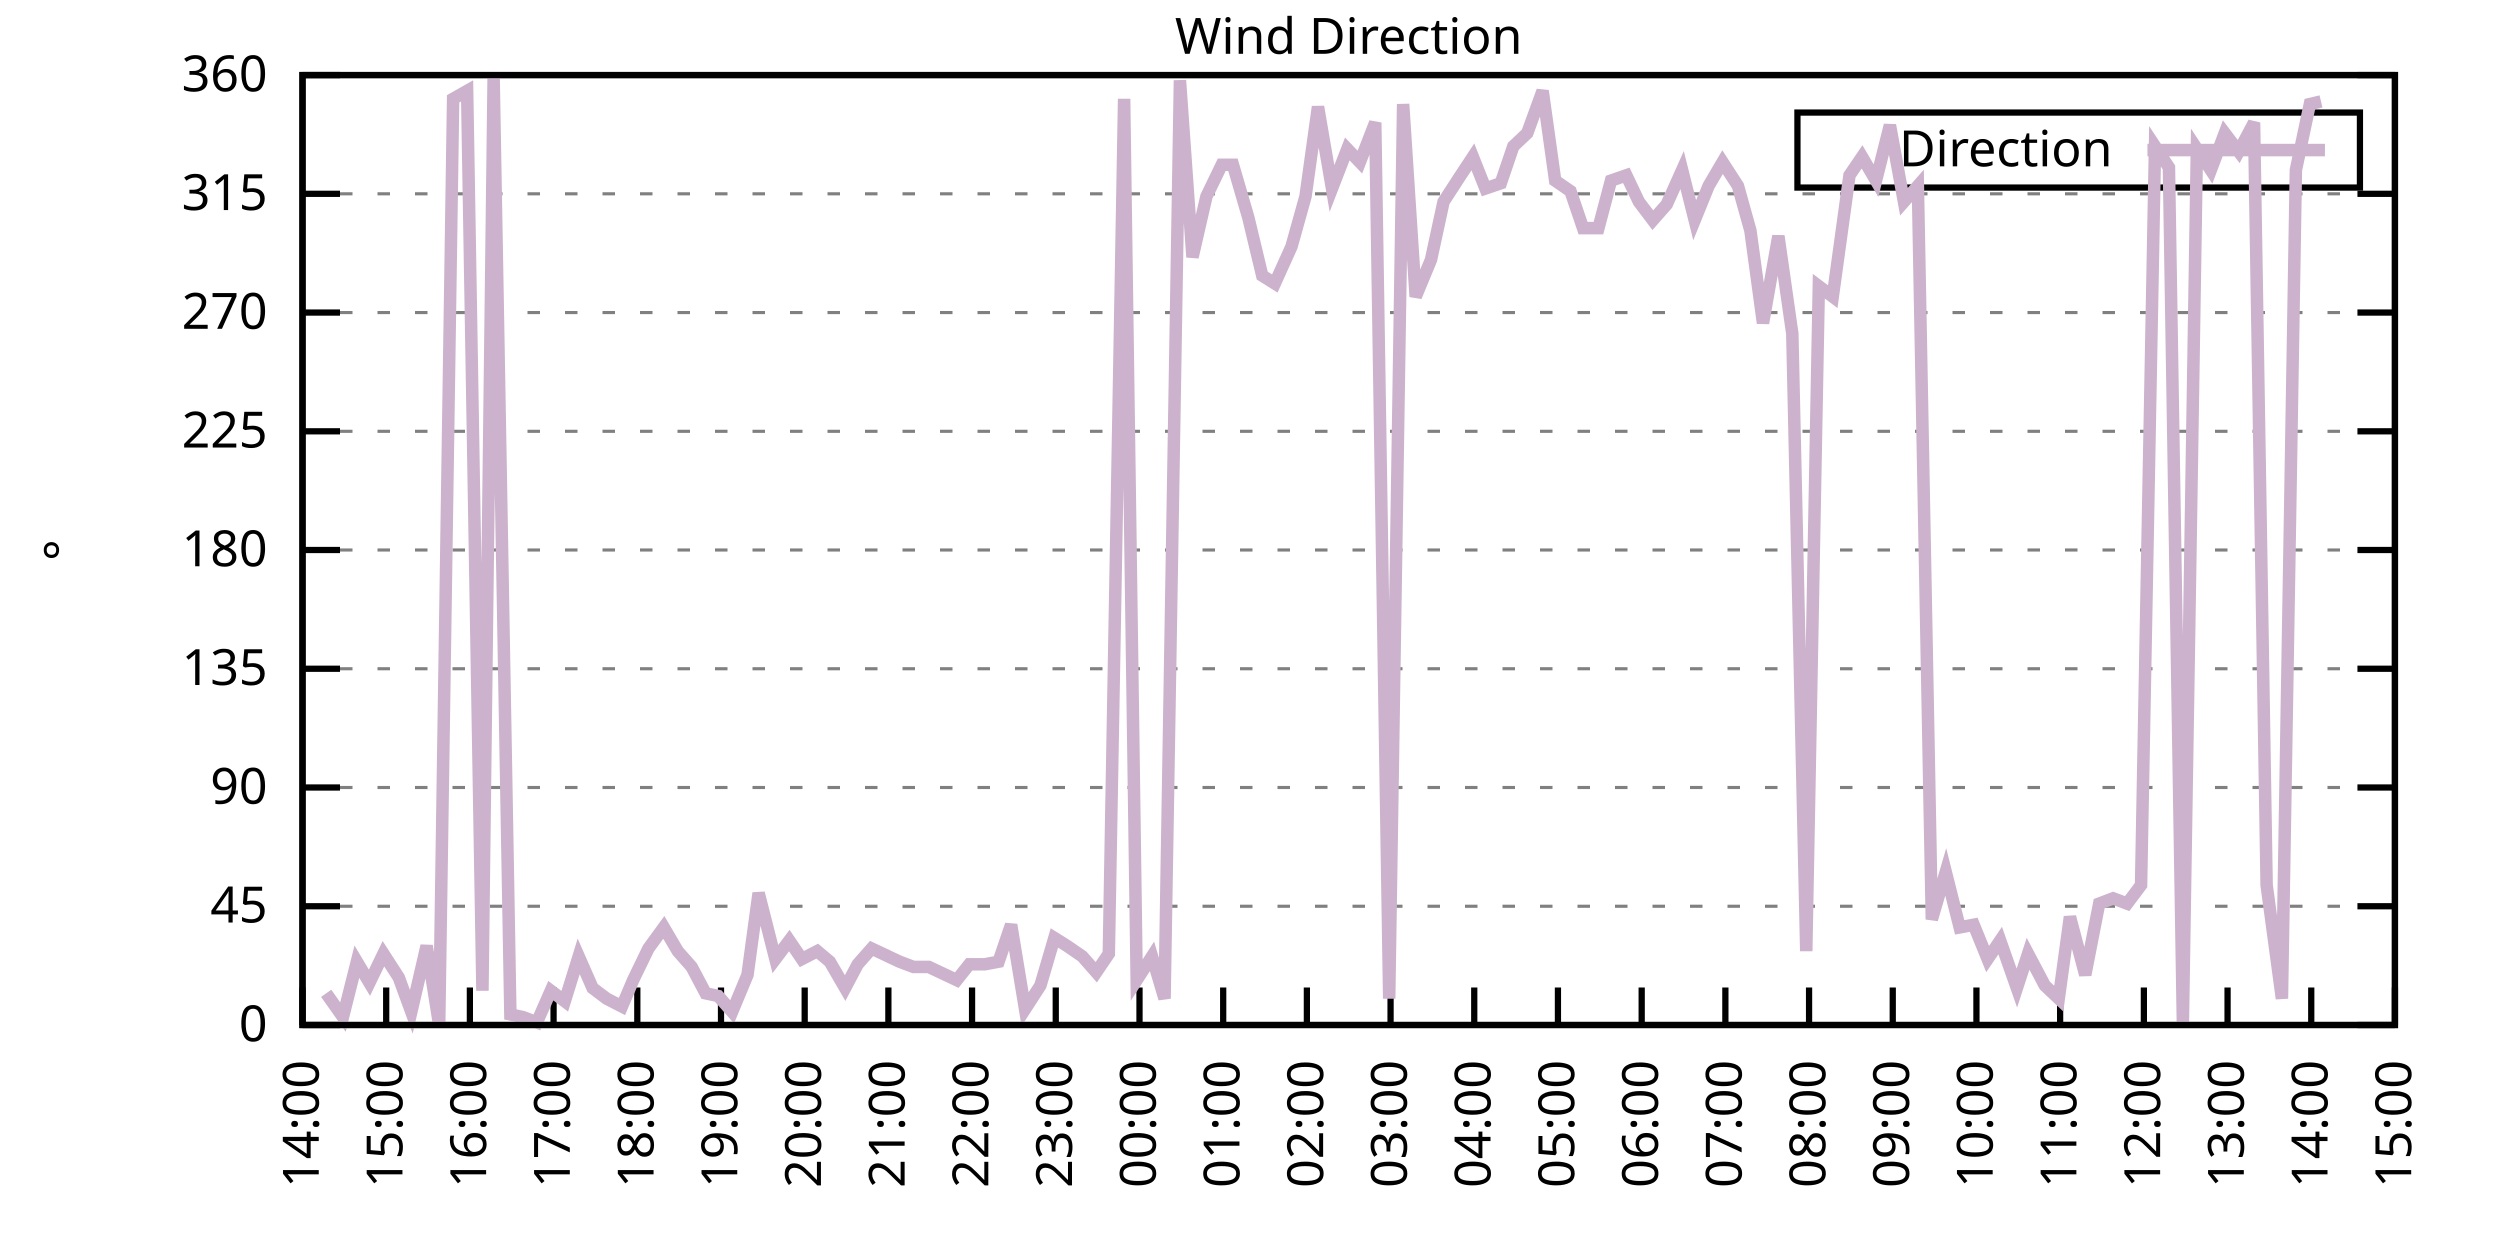
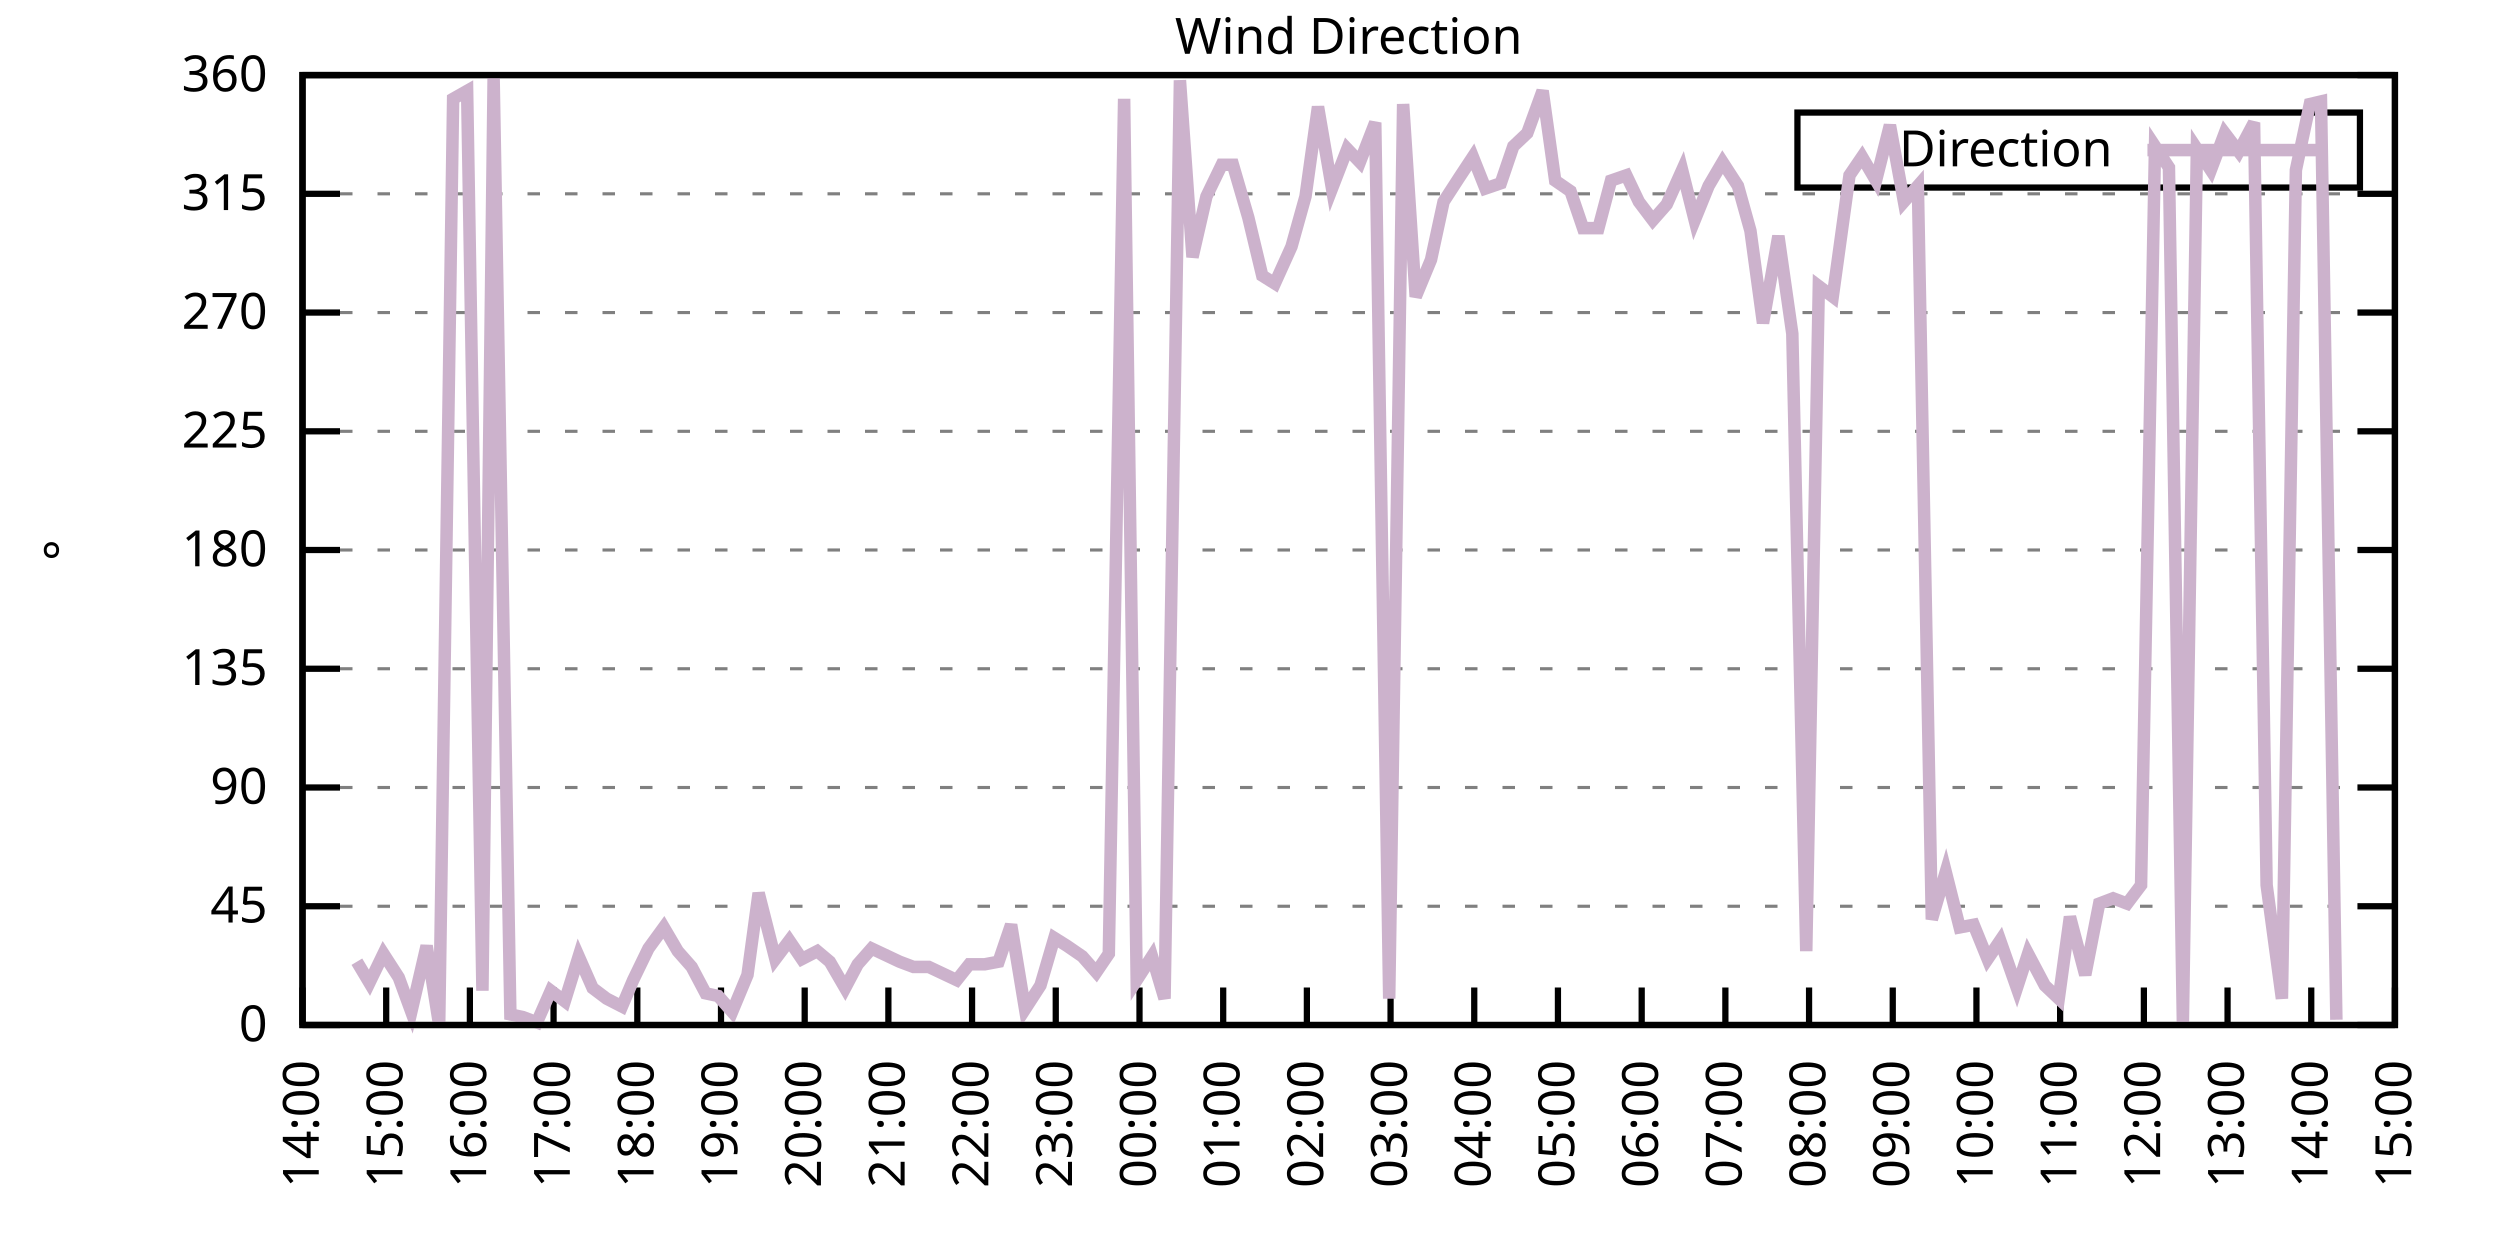
<svg xmlns="http://www.w3.org/2000/svg" xmlns:xlink="http://www.w3.org/1999/xlink" width="400" height="200" viewBox="0 0 400 200">
  <g id="gnuplot_canvas">
    <rect x="0" y="0" width="400" height="200" fill="none" />
    <defs>
      <circle id="gpDot" r="0.5" stroke-width="0.5" stroke="currentColor" />
      <path id="gpPt0" stroke-width="0.333" stroke="currentColor" d="M-1,0 h2 M0,-1 v2" />
      <path id="gpPt1" stroke-width="0.333" stroke="currentColor" d="M-1,-1 L1,1 M1,-1 L-1,1" />
      <path id="gpPt2" stroke-width="0.333" stroke="currentColor" d="M-1,0 L1,0 M0,-1 L0,1 M-1,-1 L1,1 M-1,1 L1,-1" />
      <rect id="gpPt3" stroke-width="0.333" stroke="currentColor" x="-1" y="-1" width="2" height="2" />
      <rect id="gpPt4" stroke-width="0.333" stroke="currentColor" fill="currentColor" x="-1" y="-1" width="2" height="2" />
      <circle id="gpPt5" stroke-width="0.333" stroke="currentColor" cx="0" cy="0" r="1" />
      <use xlink:href="#gpPt5" id="gpPt6" fill="currentColor" stroke="none" />
      <path id="gpPt7" stroke-width="0.333" stroke="currentColor" d="M0,-1.33 L-1.33,0.67 L1.33,0.67 z" />
      <use xlink:href="#gpPt7" id="gpPt8" fill="currentColor" stroke="none" />
      <use xlink:href="#gpPt7" id="gpPt9" stroke="currentColor" transform="rotate(180)" />
      <use xlink:href="#gpPt9" id="gpPt10" fill="currentColor" stroke="none" />
      <use xlink:href="#gpPt3" id="gpPt11" stroke="currentColor" transform="rotate(45)" />
      <use xlink:href="#gpPt11" id="gpPt12" fill="currentColor" stroke="none" />
      <path id="gpPt13" stroke-width="0.333" stroke="currentColor" d="M0,1.330 L1.265,0.411 L0.782,-1.067 L-0.782,-1.076 L-1.265,0.411 z" />
      <use xlink:href="#gpPt13" id="gpPt14" fill="currentColor" stroke="none" />
      <filter id="textbox" filterUnits="objectBoundingBox" x="0" y="0" height="1" width="1">
        <feFlood flood-color="white" flood-opacity="1" result="bgnd" />
        <feComposite in="SourceGraphic" in2="bgnd" operator="atop" />
      </filter>
      <filter id="greybox" filterUnits="objectBoundingBox" x="0" y="0" height="1" width="1">
        <feFlood flood-color="lightgrey" flood-opacity="1" result="grey" />
        <feComposite in="SourceGraphic" in2="grey" operator="atop" />
      </filter>
    </defs>
    <g fill="none" color="white" stroke="currentColor" stroke-width="1.00" stroke-linecap="butt" stroke-linejoin="miter">
</g>
    <g fill="none" color="black" stroke="currentColor" stroke-width="1.00" stroke-linecap="butt" stroke-linejoin="miter">
      <g stroke="none" shape-rendering="crispEdges">
        <polygon fill="rgb(255, 255, 255)" points="48.40,164.00 383.18,164.00 383.18,12.02 48.40,12.02 " />
      </g>
    </g>
    <g fill="none" color="black" stroke="currentColor" stroke-width="1.00" stroke-linecap="butt" stroke-linejoin="miter">
</g>
    <g fill="none" color="black" stroke="black" stroke-width="0.50" stroke-linecap="butt" stroke-linejoin="miter">
</g>
    <g fill="none" color="gray" stroke="currentColor" stroke-width="0.50" stroke-linecap="butt" stroke-linejoin="miter">
      <path stroke="gray" stroke-dasharray="2,4" class="gridline" d="M48.40,164.00 L383.19,164.00  " />
    </g>
    <g fill="none" color="gray" stroke="gray" stroke-width="1.00" stroke-linecap="butt" stroke-linejoin="miter">
</g>
    <g fill="none" color="black" stroke="currentColor" stroke-width="1.00" stroke-linecap="butt" stroke-linejoin="miter">
      <path stroke="black" d="M48.40,164.00 L54.40,164.00 M383.19,164.00 L377.19,164.00  " />
      <g transform="translate(42.80,166.60)" stroke="none" fill="black" font-family="Sans" font-size="8.00" text-anchor="end">
        <text>
          <tspan font-family="Sans"> 0</tspan>
        </text>
      </g>
    </g>
    <g fill="none" color="black" stroke="currentColor" stroke-width="1.00" stroke-linecap="butt" stroke-linejoin="miter">
</g>
    <g fill="none" color="black" stroke="black" stroke-width="0.50" stroke-linecap="butt" stroke-linejoin="miter">
</g>
    <g fill="none" color="gray" stroke="currentColor" stroke-width="0.50" stroke-linecap="butt" stroke-linejoin="miter">
      <path stroke="gray" stroke-dasharray="2,4" class="gridline" d="M48.40,145.00 L383.19,145.00  " />
    </g>
    <g fill="none" color="gray" stroke="gray" stroke-width="1.00" stroke-linecap="butt" stroke-linejoin="miter">
</g>
    <g fill="none" color="black" stroke="currentColor" stroke-width="1.00" stroke-linecap="butt" stroke-linejoin="miter">
      <path stroke="black" d="M48.40,145.00 L54.40,145.00 M383.19,145.00 L377.19,145.00  " />
      <g transform="translate(42.80,147.60)" stroke="none" fill="black" font-family="Sans" font-size="8.00" text-anchor="end">
        <text>
          <tspan font-family="Sans"> 45</tspan>
        </text>
      </g>
    </g>
    <g fill="none" color="black" stroke="currentColor" stroke-width="1.00" stroke-linecap="butt" stroke-linejoin="miter">
</g>
    <g fill="none" color="black" stroke="black" stroke-width="0.50" stroke-linecap="butt" stroke-linejoin="miter">
</g>
    <g fill="none" color="gray" stroke="currentColor" stroke-width="0.50" stroke-linecap="butt" stroke-linejoin="miter">
      <path stroke="gray" stroke-dasharray="2,4" class="gridline" d="M48.40,126.00 L383.19,126.00  " />
    </g>
    <g fill="none" color="gray" stroke="gray" stroke-width="1.00" stroke-linecap="butt" stroke-linejoin="miter">
</g>
    <g fill="none" color="black" stroke="currentColor" stroke-width="1.00" stroke-linecap="butt" stroke-linejoin="miter">
      <path stroke="black" d="M48.40,126.00 L54.40,126.00 M383.19,126.00 L377.19,126.00  " />
      <g transform="translate(42.80,128.60)" stroke="none" fill="black" font-family="Sans" font-size="8.00" text-anchor="end">
        <text>
          <tspan font-family="Sans"> 90</tspan>
        </text>
      </g>
    </g>
    <g fill="none" color="black" stroke="currentColor" stroke-width="1.00" stroke-linecap="butt" stroke-linejoin="miter">
</g>
    <g fill="none" color="black" stroke="black" stroke-width="0.50" stroke-linecap="butt" stroke-linejoin="miter">
</g>
    <g fill="none" color="gray" stroke="currentColor" stroke-width="0.50" stroke-linecap="butt" stroke-linejoin="miter">
      <path stroke="gray" stroke-dasharray="2,4" class="gridline" d="M48.40,107.00 L383.19,107.00  " />
    </g>
    <g fill="none" color="gray" stroke="gray" stroke-width="1.00" stroke-linecap="butt" stroke-linejoin="miter">
</g>
    <g fill="none" color="black" stroke="currentColor" stroke-width="1.00" stroke-linecap="butt" stroke-linejoin="miter">
      <path stroke="black" d="M48.40,107.00 L54.40,107.00 M383.19,107.00 L377.19,107.00  " />
      <g transform="translate(42.80,109.60)" stroke="none" fill="black" font-family="Sans" font-size="8.00" text-anchor="end">
        <text>
          <tspan font-family="Sans"> 135</tspan>
        </text>
      </g>
    </g>
    <g fill="none" color="black" stroke="currentColor" stroke-width="1.00" stroke-linecap="butt" stroke-linejoin="miter">
</g>
    <g fill="none" color="black" stroke="black" stroke-width="0.50" stroke-linecap="butt" stroke-linejoin="miter">
</g>
    <g fill="none" color="gray" stroke="currentColor" stroke-width="0.50" stroke-linecap="butt" stroke-linejoin="miter">
      <path stroke="gray" stroke-dasharray="2,4" class="gridline" d="M48.40,88.00 L383.19,88.00  " />
    </g>
    <g fill="none" color="gray" stroke="gray" stroke-width="1.00" stroke-linecap="butt" stroke-linejoin="miter">
</g>
    <g fill="none" color="black" stroke="currentColor" stroke-width="1.00" stroke-linecap="butt" stroke-linejoin="miter">
      <path stroke="black" d="M48.40,88.00 L54.40,88.00 M383.19,88.00 L377.19,88.00  " />
      <g transform="translate(42.80,90.60)" stroke="none" fill="black" font-family="Sans" font-size="8.00" text-anchor="end">
        <text>
          <tspan font-family="Sans"> 180</tspan>
        </text>
      </g>
    </g>
    <g fill="none" color="black" stroke="currentColor" stroke-width="1.00" stroke-linecap="butt" stroke-linejoin="miter">
</g>
    <g fill="none" color="black" stroke="black" stroke-width="0.50" stroke-linecap="butt" stroke-linejoin="miter">
</g>
    <g fill="none" color="gray" stroke="currentColor" stroke-width="0.50" stroke-linecap="butt" stroke-linejoin="miter">
      <path stroke="gray" stroke-dasharray="2,4" class="gridline" d="M48.40,69.01 L383.19,69.01  " />
    </g>
    <g fill="none" color="gray" stroke="gray" stroke-width="1.00" stroke-linecap="butt" stroke-linejoin="miter">
</g>
    <g fill="none" color="black" stroke="currentColor" stroke-width="1.00" stroke-linecap="butt" stroke-linejoin="miter">
      <path stroke="black" d="M48.40,69.01 L54.40,69.01 M383.19,69.01 L377.19,69.01  " />
      <g transform="translate(42.80,71.61)" stroke="none" fill="black" font-family="Sans" font-size="8.00" text-anchor="end">
        <text>
          <tspan font-family="Sans"> 225</tspan>
        </text>
      </g>
    </g>
    <g fill="none" color="black" stroke="currentColor" stroke-width="1.00" stroke-linecap="butt" stroke-linejoin="miter">
</g>
    <g fill="none" color="black" stroke="black" stroke-width="0.50" stroke-linecap="butt" stroke-linejoin="miter">
</g>
    <g fill="none" color="gray" stroke="currentColor" stroke-width="0.50" stroke-linecap="butt" stroke-linejoin="miter">
      <path stroke="gray" stroke-dasharray="2,4" class="gridline" d="M48.40,50.01 L383.19,50.01  " />
    </g>
    <g fill="none" color="gray" stroke="gray" stroke-width="1.00" stroke-linecap="butt" stroke-linejoin="miter">
</g>
    <g fill="none" color="black" stroke="currentColor" stroke-width="1.00" stroke-linecap="butt" stroke-linejoin="miter">
      <path stroke="black" d="M48.40,50.01 L54.40,50.01 M383.19,50.01 L377.19,50.01  " />
      <g transform="translate(42.80,52.61)" stroke="none" fill="black" font-family="Sans" font-size="8.00" text-anchor="end">
        <text>
          <tspan font-family="Sans"> 270</tspan>
        </text>
      </g>
    </g>
    <g fill="none" color="black" stroke="currentColor" stroke-width="1.00" stroke-linecap="butt" stroke-linejoin="miter">
</g>
    <g fill="none" color="black" stroke="black" stroke-width="0.50" stroke-linecap="butt" stroke-linejoin="miter">
</g>
    <g fill="none" color="gray" stroke="currentColor" stroke-width="0.50" stroke-linecap="butt" stroke-linejoin="miter">
      <path stroke="gray" stroke-dasharray="2,4" class="gridline" d="M48.40,31.01 L383.19,31.01  " />
    </g>
    <g fill="none" color="gray" stroke="gray" stroke-width="1.00" stroke-linecap="butt" stroke-linejoin="miter">
</g>
    <g fill="none" color="black" stroke="currentColor" stroke-width="1.00" stroke-linecap="butt" stroke-linejoin="miter">
      <path stroke="black" d="M48.40,31.01 L54.40,31.01 M383.19,31.01 L377.19,31.01  " />
      <g transform="translate(42.80,33.61)" stroke="none" fill="black" font-family="Sans" font-size="8.00" text-anchor="end">
        <text>
          <tspan font-family="Sans"> 315</tspan>
        </text>
      </g>
    </g>
    <g fill="none" color="black" stroke="currentColor" stroke-width="1.00" stroke-linecap="butt" stroke-linejoin="miter">
</g>
    <g fill="none" color="black" stroke="black" stroke-width="0.50" stroke-linecap="butt" stroke-linejoin="miter">
</g>
    <g fill="none" color="gray" stroke="currentColor" stroke-width="0.50" stroke-linecap="butt" stroke-linejoin="miter">
      <path stroke="gray" stroke-dasharray="2,4" class="gridline" d="M48.40,12.01 L383.19,12.01  " />
    </g>
    <g fill="none" color="gray" stroke="gray" stroke-width="1.00" stroke-linecap="butt" stroke-linejoin="miter">
</g>
    <g fill="none" color="black" stroke="currentColor" stroke-width="1.00" stroke-linecap="butt" stroke-linejoin="miter">
      <path stroke="black" d="M48.40,12.01 L54.40,12.01 M383.19,12.01 L377.19,12.01  " />
      <g transform="translate(42.80,14.61)" stroke="none" fill="black" font-family="Sans" font-size="8.00" text-anchor="end">
        <text>
          <tspan font-family="Sans"> 360</tspan>
        </text>
      </g>
    </g>
    <g fill="none" color="black" stroke="currentColor" stroke-width="1.00" stroke-linecap="butt" stroke-linejoin="miter">
      <path stroke="black" d="M48.40,164.00 L48.40,158.00  " />
      <g transform="translate(51.00,169.60) rotate(270.00)" stroke="none" fill="black" font-family="Sans" font-size="8.00" text-anchor="end">
        <text>
          <tspan font-family="Sans">14:00</tspan>
        </text>
      </g>
    </g>
    <g fill="none" color="black" stroke="currentColor" stroke-width="1.00" stroke-linecap="butt" stroke-linejoin="miter">
      <path stroke="black" d="M61.79,164.00 L61.79,158.00  " />
      <g transform="translate(64.39,169.60) rotate(270.00)" stroke="none" fill="black" font-family="Sans" font-size="8.00" text-anchor="end">
        <text>
          <tspan font-family="Sans">15:00</tspan>
        </text>
      </g>
    </g>
    <g fill="none" color="black" stroke="currentColor" stroke-width="1.00" stroke-linecap="butt" stroke-linejoin="miter">
      <path stroke="black" d="M75.18,164.00 L75.18,158.00  " />
      <g transform="translate(77.78,169.60) rotate(270.00)" stroke="none" fill="black" font-family="Sans" font-size="8.00" text-anchor="end">
        <text>
          <tspan font-family="Sans">16:00</tspan>
        </text>
      </g>
    </g>
    <g fill="none" color="black" stroke="currentColor" stroke-width="1.00" stroke-linecap="butt" stroke-linejoin="miter">
      <path stroke="black" d="M88.57,164.00 L88.57,158.00  " />
      <g transform="translate(91.17,169.60) rotate(270.00)" stroke="none" fill="black" font-family="Sans" font-size="8.00" text-anchor="end">
        <text>
          <tspan font-family="Sans">17:00</tspan>
        </text>
      </g>
    </g>
    <g fill="none" color="black" stroke="currentColor" stroke-width="1.00" stroke-linecap="butt" stroke-linejoin="miter">
      <path stroke="black" d="M101.97,164.00 L101.97,158.00  " />
      <g transform="translate(104.57,169.60) rotate(270.00)" stroke="none" fill="black" font-family="Sans" font-size="8.00" text-anchor="end">
        <text>
          <tspan font-family="Sans">18:00</tspan>
        </text>
      </g>
    </g>
    <g fill="none" color="black" stroke="currentColor" stroke-width="1.00" stroke-linecap="butt" stroke-linejoin="miter">
      <path stroke="black" d="M115.36,164.00 L115.36,158.00  " />
      <g transform="translate(117.96,169.60) rotate(270.00)" stroke="none" fill="black" font-family="Sans" font-size="8.00" text-anchor="end">
        <text>
          <tspan font-family="Sans">19:00</tspan>
        </text>
      </g>
    </g>
    <g fill="none" color="black" stroke="currentColor" stroke-width="1.00" stroke-linecap="butt" stroke-linejoin="miter">
      <path stroke="black" d="M128.75,164.00 L128.75,158.00  " />
      <g transform="translate(131.35,169.60) rotate(270.00)" stroke="none" fill="black" font-family="Sans" font-size="8.00" text-anchor="end">
        <text>
          <tspan font-family="Sans">20:00</tspan>
        </text>
      </g>
    </g>
    <g fill="none" color="black" stroke="currentColor" stroke-width="1.00" stroke-linecap="butt" stroke-linejoin="miter">
      <path stroke="black" d="M142.14,164.00 L142.14,158.00  " />
      <g transform="translate(144.74,169.60) rotate(270.00)" stroke="none" fill="black" font-family="Sans" font-size="8.00" text-anchor="end">
        <text>
          <tspan font-family="Sans">21:00</tspan>
        </text>
      </g>
    </g>
    <g fill="none" color="black" stroke="currentColor" stroke-width="1.00" stroke-linecap="butt" stroke-linejoin="miter">
      <path stroke="black" d="M155.53,164.00 L155.53,158.00  " />
      <g transform="translate(158.13,169.60) rotate(270.00)" stroke="none" fill="black" font-family="Sans" font-size="8.00" text-anchor="end">
        <text>
          <tspan font-family="Sans">22:00</tspan>
        </text>
      </g>
    </g>
    <g fill="none" color="black" stroke="currentColor" stroke-width="1.00" stroke-linecap="butt" stroke-linejoin="miter">
      <path stroke="black" d="M168.92,164.00 L168.92,158.00  " />
      <g transform="translate(171.52,169.60) rotate(270.00)" stroke="none" fill="black" font-family="Sans" font-size="8.00" text-anchor="end">
        <text>
          <tspan font-family="Sans">23:00</tspan>
        </text>
      </g>
    </g>
    <g fill="none" color="black" stroke="currentColor" stroke-width="1.00" stroke-linecap="butt" stroke-linejoin="miter">
      <path stroke="black" d="M182.32,164.00 L182.32,158.00  " />
      <g transform="translate(184.92,169.60) rotate(270.00)" stroke="none" fill="black" font-family="Sans" font-size="8.00" text-anchor="end">
        <text>
          <tspan font-family="Sans">00:00</tspan>
        </text>
      </g>
    </g>
    <g fill="none" color="black" stroke="currentColor" stroke-width="1.00" stroke-linecap="butt" stroke-linejoin="miter">
      <path stroke="black" d="M195.71,164.00 L195.71,158.00  " />
      <g transform="translate(198.31,169.60) rotate(270.00)" stroke="none" fill="black" font-family="Sans" font-size="8.00" text-anchor="end">
        <text>
          <tspan font-family="Sans">01:00</tspan>
        </text>
      </g>
    </g>
    <g fill="none" color="black" stroke="currentColor" stroke-width="1.00" stroke-linecap="butt" stroke-linejoin="miter">
      <path stroke="black" d="M209.10,164.00 L209.10,158.00  " />
      <g transform="translate(211.70,169.60) rotate(270.00)" stroke="none" fill="black" font-family="Sans" font-size="8.00" text-anchor="end">
        <text>
          <tspan font-family="Sans">02:00</tspan>
        </text>
      </g>
    </g>
    <g fill="none" color="black" stroke="currentColor" stroke-width="1.00" stroke-linecap="butt" stroke-linejoin="miter">
      <path stroke="black" d="M222.49,164.00 L222.49,158.00  " />
      <g transform="translate(225.09,169.60) rotate(270.00)" stroke="none" fill="black" font-family="Sans" font-size="8.00" text-anchor="end">
        <text>
          <tspan font-family="Sans">03:00</tspan>
        </text>
      </g>
    </g>
    <g fill="none" color="black" stroke="currentColor" stroke-width="1.00" stroke-linecap="butt" stroke-linejoin="miter">
      <path stroke="black" d="M235.88,164.00 L235.88,158.00  " />
      <g transform="translate(238.48,169.60) rotate(270.00)" stroke="none" fill="black" font-family="Sans" font-size="8.00" text-anchor="end">
        <text>
          <tspan font-family="Sans">04:00</tspan>
        </text>
      </g>
    </g>
    <g fill="none" color="black" stroke="currentColor" stroke-width="1.00" stroke-linecap="butt" stroke-linejoin="miter">
      <path stroke="black" d="M249.27,164.00 L249.27,158.00  " />
      <g transform="translate(251.87,169.60) rotate(270.00)" stroke="none" fill="black" font-family="Sans" font-size="8.00" text-anchor="end">
        <text>
          <tspan font-family="Sans">05:00</tspan>
        </text>
      </g>
    </g>
    <g fill="none" color="black" stroke="currentColor" stroke-width="1.00" stroke-linecap="butt" stroke-linejoin="miter">
      <path stroke="black" d="M262.67,164.00 L262.67,158.00  " />
      <g transform="translate(265.27,169.60) rotate(270.00)" stroke="none" fill="black" font-family="Sans" font-size="8.00" text-anchor="end">
        <text>
          <tspan font-family="Sans">06:00</tspan>
        </text>
      </g>
    </g>
    <g fill="none" color="black" stroke="currentColor" stroke-width="1.00" stroke-linecap="butt" stroke-linejoin="miter">
      <path stroke="black" d="M276.06,164.00 L276.06,158.00  " />
      <g transform="translate(278.66,169.60) rotate(270.00)" stroke="none" fill="black" font-family="Sans" font-size="8.00" text-anchor="end">
        <text>
          <tspan font-family="Sans">07:00</tspan>
        </text>
      </g>
    </g>
    <g fill="none" color="black" stroke="currentColor" stroke-width="1.00" stroke-linecap="butt" stroke-linejoin="miter">
      <path stroke="black" d="M289.45,164.00 L289.45,158.00  " />
      <g transform="translate(292.05,169.60) rotate(270.00)" stroke="none" fill="black" font-family="Sans" font-size="8.00" text-anchor="end">
        <text>
          <tspan font-family="Sans">08:00</tspan>
        </text>
      </g>
    </g>
    <g fill="none" color="black" stroke="currentColor" stroke-width="1.00" stroke-linecap="butt" stroke-linejoin="miter">
      <path stroke="black" d="M302.84,164.00 L302.84,158.00  " />
      <g transform="translate(305.44,169.60) rotate(270.00)" stroke="none" fill="black" font-family="Sans" font-size="8.00" text-anchor="end">
        <text>
          <tspan font-family="Sans">09:00</tspan>
        </text>
      </g>
    </g>
    <g fill="none" color="black" stroke="currentColor" stroke-width="1.00" stroke-linecap="butt" stroke-linejoin="miter">
      <path stroke="black" d="M316.23,164.00 L316.23,158.00  " />
      <g transform="translate(318.83,169.60) rotate(270.00)" stroke="none" fill="black" font-family="Sans" font-size="8.00" text-anchor="end">
        <text>
          <tspan font-family="Sans">10:00</tspan>
        </text>
      </g>
    </g>
    <g fill="none" color="black" stroke="currentColor" stroke-width="1.00" stroke-linecap="butt" stroke-linejoin="miter">
      <path stroke="black" d="M329.62,164.00 L329.62,158.00  " />
      <g transform="translate(332.22,169.60) rotate(270.00)" stroke="none" fill="black" font-family="Sans" font-size="8.00" text-anchor="end">
        <text>
          <tspan font-family="Sans">11:00</tspan>
        </text>
      </g>
    </g>
    <g fill="none" color="black" stroke="currentColor" stroke-width="1.00" stroke-linecap="butt" stroke-linejoin="miter">
      <path stroke="black" d="M343.02,164.00 L343.02,158.00  " />
      <g transform="translate(345.62,169.60) rotate(270.00)" stroke="none" fill="black" font-family="Sans" font-size="8.00" text-anchor="end">
        <text>
          <tspan font-family="Sans">12:00</tspan>
        </text>
      </g>
    </g>
    <g fill="none" color="black" stroke="currentColor" stroke-width="1.00" stroke-linecap="butt" stroke-linejoin="miter">
      <path stroke="black" d="M356.41,164.00 L356.41,158.00  " />
      <g transform="translate(359.01,169.60) rotate(270.00)" stroke="none" fill="black" font-family="Sans" font-size="8.00" text-anchor="end">
        <text>
          <tspan font-family="Sans">13:00</tspan>
        </text>
      </g>
    </g>
    <g fill="none" color="black" stroke="currentColor" stroke-width="1.00" stroke-linecap="butt" stroke-linejoin="miter">
      <path stroke="black" d="M369.80,164.00 L369.80,158.00  " />
      <g transform="translate(372.40,169.60) rotate(270.00)" stroke="none" fill="black" font-family="Sans" font-size="8.00" text-anchor="end">
        <text>
          <tspan font-family="Sans">14:00</tspan>
        </text>
      </g>
    </g>
    <g fill="none" color="black" stroke="currentColor" stroke-width="1.00" stroke-linecap="butt" stroke-linejoin="miter">
      <path stroke="black" d="M383.19,164.00 L383.19,158.00  " />
      <g transform="translate(385.79,169.60) rotate(270.00)" stroke="none" fill="black" font-family="Sans" font-size="8.00" text-anchor="end">
        <text>
          <tspan font-family="Sans">15:00</tspan>
        </text>
      </g>
    </g>
    <g fill="none" color="black" stroke="currentColor" stroke-width="1.00" stroke-linecap="butt" stroke-linejoin="miter">
</g>
    <g fill="none" color="black" stroke="currentColor" stroke-width="1.00" stroke-linecap="butt" stroke-linejoin="miter">
      <path stroke="black" d="M48.40,12.01 L48.40,164.00 L383.19,164.00 L383.19,12.01 L48.40,12.01 Z  " />
    </g>
    <g fill="none" color="black" stroke="currentColor" stroke-width="1.00" stroke-linecap="butt" stroke-linejoin="miter">
</g>
    <g fill="none" color="black" stroke="currentColor" stroke-width="1.00" stroke-linecap="butt" stroke-linejoin="miter">
      <path stroke="black" d="M287.59,30.01 L287.59,18.01 L377.59,18.01 L377.59,30.01 L287.59,30.01 Z  " />
    </g>
    <g id="Wind_direction_plot_1">
      <g fill="none" color="white" stroke="black" stroke-width="2.00" stroke-linecap="butt" stroke-linejoin="miter">
</g>
      <g fill="none" color="black" stroke="currentColor" stroke-width="2.00" stroke-linecap="butt" stroke-linejoin="miter">
        <g transform="translate(337.99,26.61)" stroke="none" fill="black" font-family="Sans" font-size="8.00" text-anchor="end">
          <text>
            <tspan font-family="Sans">Direction</tspan>
          </text>
        </g>
      </g>
      <g fill="none" color="black" stroke="currentColor" stroke-width="2.00" stroke-linecap="butt" stroke-linejoin="miter">
-         <path stroke="rgb(204, 178, 204)" d="M343.59,24.01 L371.99,24.01 M52.19,158.93 L54.87,162.73 L57.10,153.87 L59.11,157.24 L61.35,152.60 L63.80,156.40   L65.81,161.89 L68.26,151.33 L70.27,164.00 L72.50,15.81 L74.74,14.54 L77.19,158.51 L78.98,12.43 L81.66,162.31   L83.66,162.73 L85.90,163.58 L88.13,158.51 L90.36,160.20 L92.59,153.02 L94.82,158.09 L97.06,159.78 L99.51,161.04   L101.30,156.82 L103.75,151.76 L106.21,148.38 L108.44,152.18 L110.67,154.71 L112.90,158.93 L114.91,159.36 L117.14,161.89   L119.60,155.98 L121.38,142.89 L124.06,153.45 L126.29,150.49 L128.30,153.45 L130.76,152.18 L132.77,153.87 L135.22,158.09   L137.23,154.29 L139.46,151.76 L143.93,153.87 L146.16,154.71 L148.61,154.71 L153.08,156.82 L155.09,154.29 L157.54,154.29   L159.77,153.87 L161.78,147.96 L164.01,161.47 L166.47,157.67 L168.70,150.07 L170.71,151.33 L173.17,153.02 L175.40,155.56   L177.41,152.60 L179.86,15.81 L181.87,156.82 L184.32,153.02 L186.33,159.78 L188.79,12.85 L190.80,41.14 L193.03,31.43   L195.48,26.36 L197.27,26.36 L199.73,34.81 L201.96,44.10 L203.97,45.36 L206.64,39.45 L208.88,31.43 L210.88,17.08   L213.12,30.16 L215.57,23.83 L217.58,25.94 L220.04,19.61 L222.27,159.78 L224.50,16.65 L226.51,47.47 L228.96,41.56   L230.97,32.28 L233.43,28.48 L235.66,25.10 L237.67,30.16 L240.12,29.32 L242.13,23.41 L244.36,21.30 L246.82,14.54   L248.83,28.90 L251.28,30.59 L253.29,36.50 L255.75,36.50 L257.76,28.90 L260.21,28.05 L262.22,32.28 L264.45,35.23   L266.68,32.70 L269.14,27.21 L271.15,35.23 L273.38,29.74 L275.61,25.94 L278.07,29.74 L280.07,36.92 L282.08,51.70   L284.54,37.76 L286.77,53.39 L289.00,152.18 L291.01,45.79 L293.24,47.47 L295.92,28.05 L297.93,25.10 L300.16,28.90   L302.39,20.03 L304.63,32.28 L306.86,29.74 L309.09,147.11 L311.32,139.51 L313.55,148.38 L315.79,147.96 L318.02,153.45   L320.03,150.49 L322.70,158.09 L324.49,152.60 L327.17,157.67 L329.40,159.78 L331.19,146.69 L333.64,155.98 L335.87,144.58   L338.10,143.73 L340.34,144.58 L342.57,141.62 L344.80,23.41 L347.03,26.79 L349.26,163.58 L351.50,23.83 L353.73,27.21   L355.96,21.30 L358.19,24.25 L360.65,19.61 L362.66,141.62 L365.11,159.78 L367.34,27.21 L369.58,16.65 L371.36,16.23    " />
+         <path stroke="rgb(204, 178, 204)" d="M343.59,24.01 L371.99,24.01 M57.10,153.87 L59.11,157.24 L61.35,152.60 L63.80,156.40 L65.81,161.89 L68.26,151.33   L70.27,164.00 L72.50,15.81 L74.74,14.54 L77.19,158.51 L78.98,12.43 L81.66,162.31 L83.66,162.73 L85.90,163.58   L88.13,158.51 L90.36,160.20 L92.59,153.02 L94.82,158.09 L97.06,159.78 L99.51,161.04 L101.30,156.82 L103.75,151.76   L106.21,148.38 L108.44,152.18 L110.67,154.71 L112.90,158.93 L114.91,159.36 L117.14,161.89 L119.60,155.98 L121.38,142.89   L124.06,153.45 L126.29,150.49 L128.30,153.45 L130.76,152.18 L132.77,153.87 L135.22,158.09 L137.23,154.29 L139.46,151.76   L143.93,153.87 L146.16,154.71 L148.61,154.71 L153.08,156.82 L155.09,154.29 L157.54,154.29 L159.77,153.87 L161.78,147.96   L164.01,161.47 L166.47,157.67 L168.70,150.07 L170.71,151.33 L173.17,153.02 L175.40,155.56 L177.41,152.60 L179.86,15.81   L181.87,156.82 L184.32,153.02 L186.33,159.78 L188.79,12.85 L190.80,41.14 L193.03,31.43 L195.48,26.36 L197.27,26.36   L199.73,34.81 L201.96,44.10 L203.97,45.36 L206.64,39.45 L208.88,31.43 L210.88,17.08 L213.12,30.16 L215.57,23.83   L217.58,25.94 L220.04,19.61 L222.27,159.78 L224.50,16.65 L226.51,47.47 L228.96,41.56 L230.97,32.28 L233.43,28.48   L235.66,25.10 L237.67,30.16 L240.12,29.32 L242.13,23.41 L244.36,21.30 L246.82,14.54 L248.83,28.90 L251.28,30.59   L253.29,36.50 L255.75,36.50 L257.76,28.90 L260.21,28.05 L262.22,32.28 L264.45,35.23 L266.68,32.70 L269.14,27.21   L271.15,35.23 L273.38,29.74 L275.61,25.94 L278.07,29.74 L280.07,36.92 L282.08,51.70 L284.54,37.76 L286.77,53.39   L289.00,152.18 L291.01,45.79 L293.24,47.47 L295.92,28.05 L297.93,25.10 L300.16,28.90 L302.39,20.03 L304.63,32.28   L306.86,29.74 L309.09,147.11 L311.32,139.51 L313.55,148.38 L315.79,147.96 L318.02,153.45 L320.03,150.49 L322.70,158.09   L324.49,152.60 L327.17,157.67 L329.40,159.78 L331.19,146.69 L333.64,155.98 L335.87,144.58 L338.10,143.73 L340.34,144.58   L342.57,141.62 L344.80,23.41 L347.03,26.79 L349.26,163.58 L351.50,23.83 L353.73,27.21 L355.96,21.30 L358.19,24.25   L360.65,19.61 L362.66,141.62 L365.11,159.78 L367.34,27.21 L369.58,16.65 L371.36,16.23 L373.82,163.16  " />
      </g>
    </g>
    <g fill="none" color="black" stroke="currentColor" stroke-width="2.00" stroke-linecap="butt" stroke-linejoin="miter">
</g>
    <g fill="none" color="black" stroke="black" stroke-width="1.00" stroke-linecap="butt" stroke-linejoin="miter">
</g>
    <g fill="none" color="black" stroke="currentColor" stroke-width="1.00" stroke-linecap="butt" stroke-linejoin="miter">
      <path stroke="black" d="M48.40,12.01 L48.40,164.00 L383.19,164.00 L383.19,12.01 L48.40,12.01 Z  " />
      <g transform="translate(12.80,88.01) rotate(270.00)" stroke="none" fill="black" font-family="Sans" font-size="8.00" text-anchor="middle">
        <text>
          <tspan font-family="Sans">°</tspan>
        </text>
      </g>
    </g>
    <g fill="none" color="black" stroke="currentColor" stroke-width="1.00" stroke-linecap="butt" stroke-linejoin="miter">
</g>
    <g fill="none" color="black" stroke="currentColor" stroke-width="1.00" stroke-linecap="butt" stroke-linejoin="miter">
      <g transform="translate(215.79,8.61)" stroke="none" fill="black" font-family="Sans" font-size="8.00" text-anchor="middle">
        <text>
          <tspan font-family="Sans">Wind Direction</tspan>
        </text>
      </g>
    </g>
    <g fill="none" color="black" stroke="currentColor" stroke-width="1.00" stroke-linecap="butt" stroke-linejoin="miter">
</g>
  </g>
</svg>
